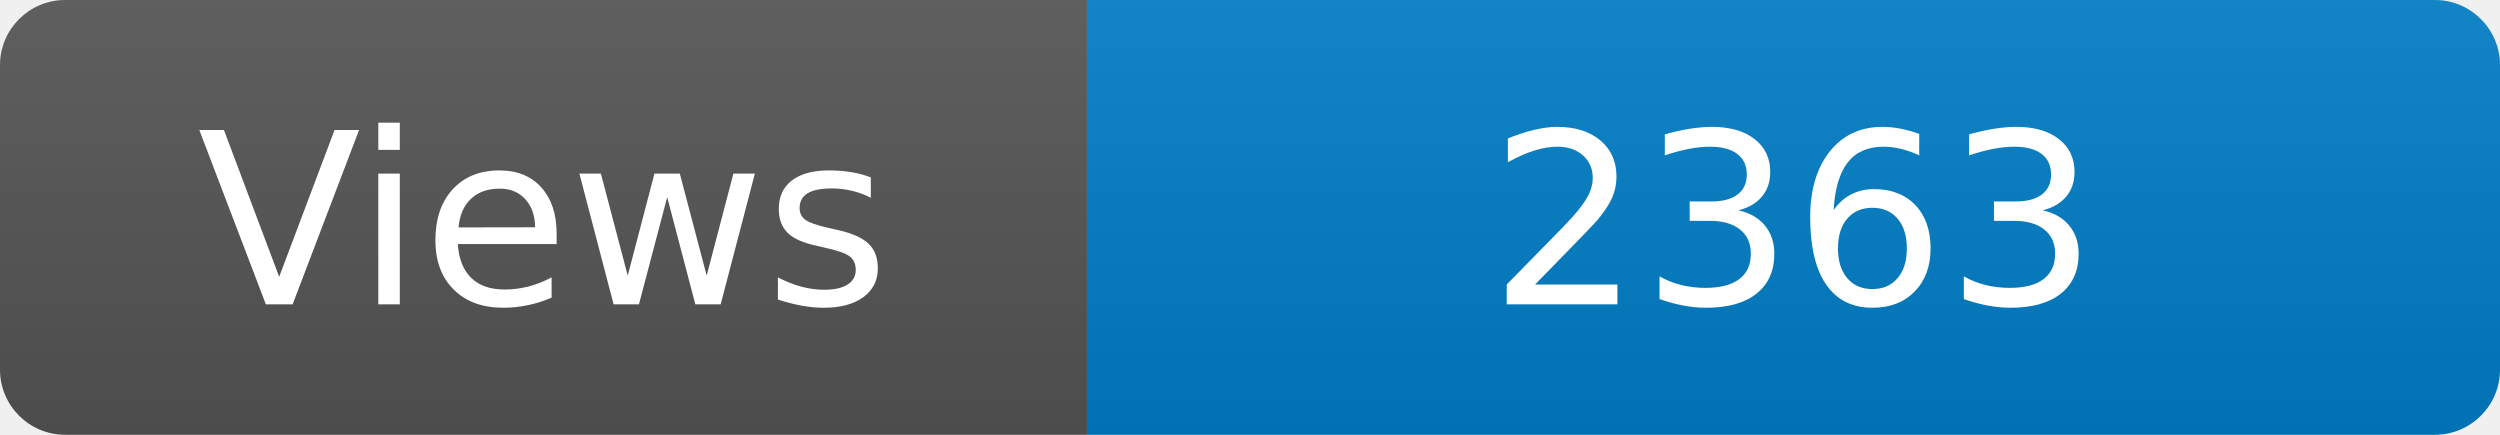
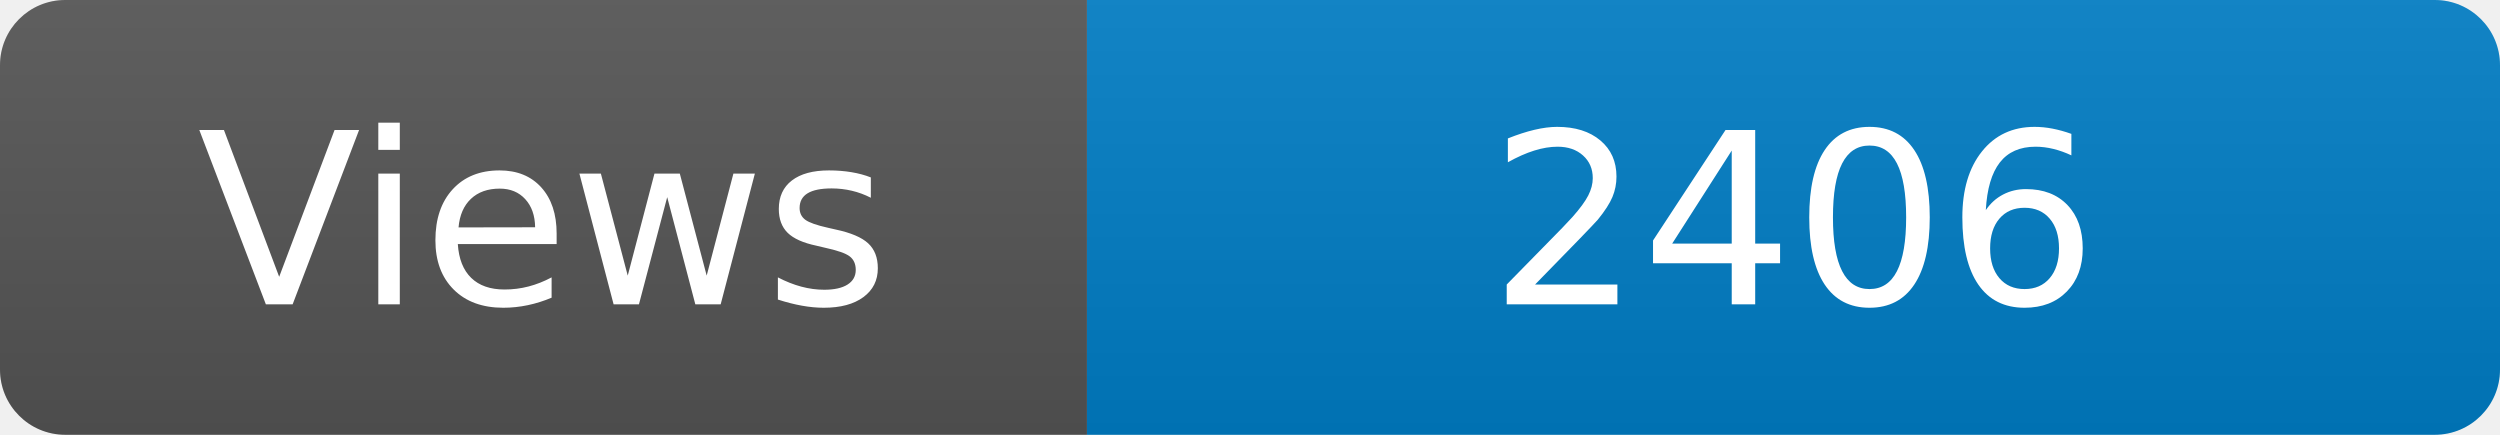
<svg xmlns="http://www.w3.org/2000/svg" width="115" height="20" role="img" aria-label="Maintained?: yes">
  <linearGradient id="s" x2="0" y2="100%">
    <stop offset="0" stop-color="#bbb" stop-opacity=".1" />
    <stop offset="1" stop-opacity=".1" />
  </linearGradient>
  <clipPath id="r">
    <rect width="115" height="20" rx="3" fill="#fff" />
  </clipPath>
  <g clip-path="url(#r)">
    <rect width="50" height="20" fill="#555" />
    <rect x="50" width="160" height="20" fill="#007ec6" />
    <rect width="115" height="20" fill="url(#s)" />
  </g>
  <g fill="#fff" text-anchor="middle" font-family="Verdana,Geneva,DejaVu Sans,sans-serif" font-size="110">
    <text x="250" y="140" transform="scale(.1)" fill="#fff">Views</text>
-     <text x="825" y="140" transform="scale(.1)" fill="#fff">2363</text>
+     <text x="825" y="140" transform="scale(.1)" fill="#fff">2406</text>
  </g>
</svg>
